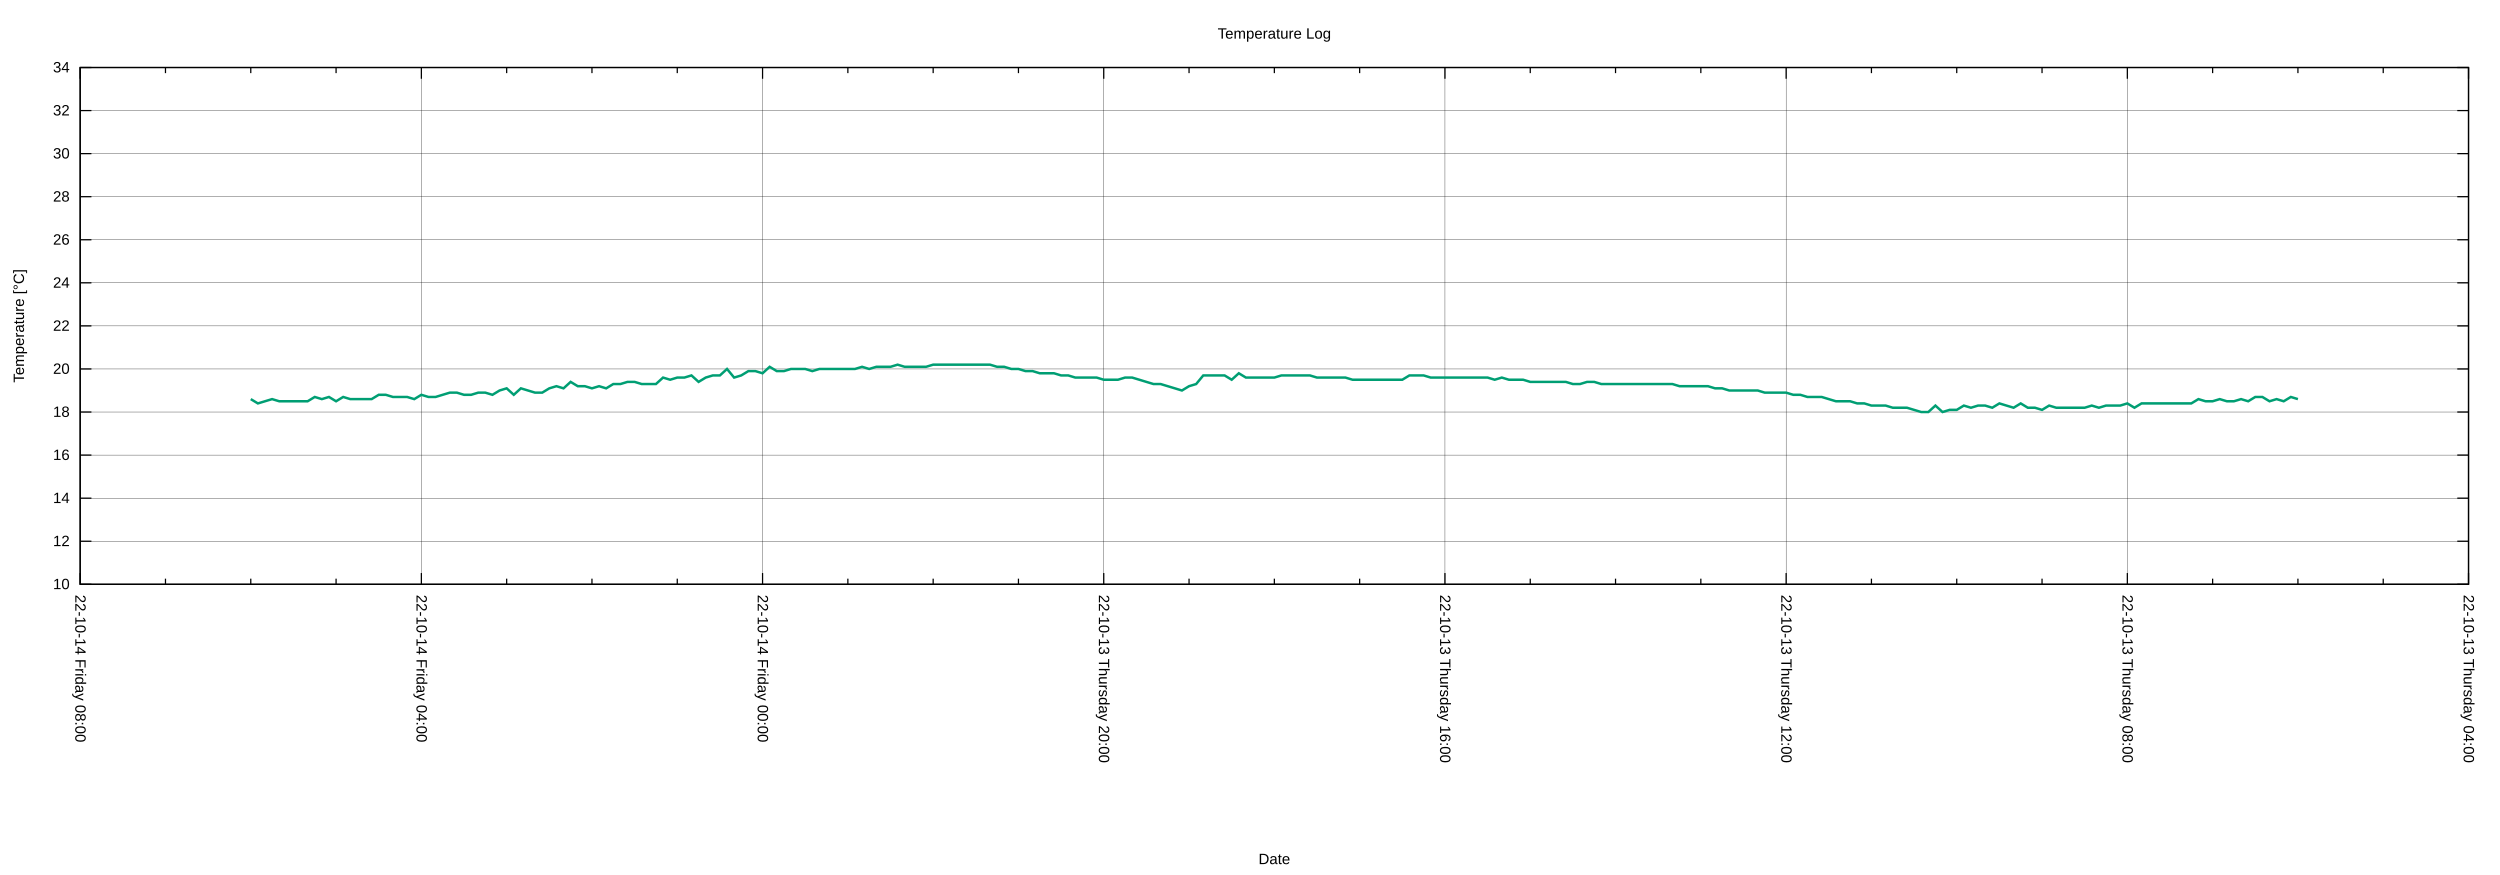
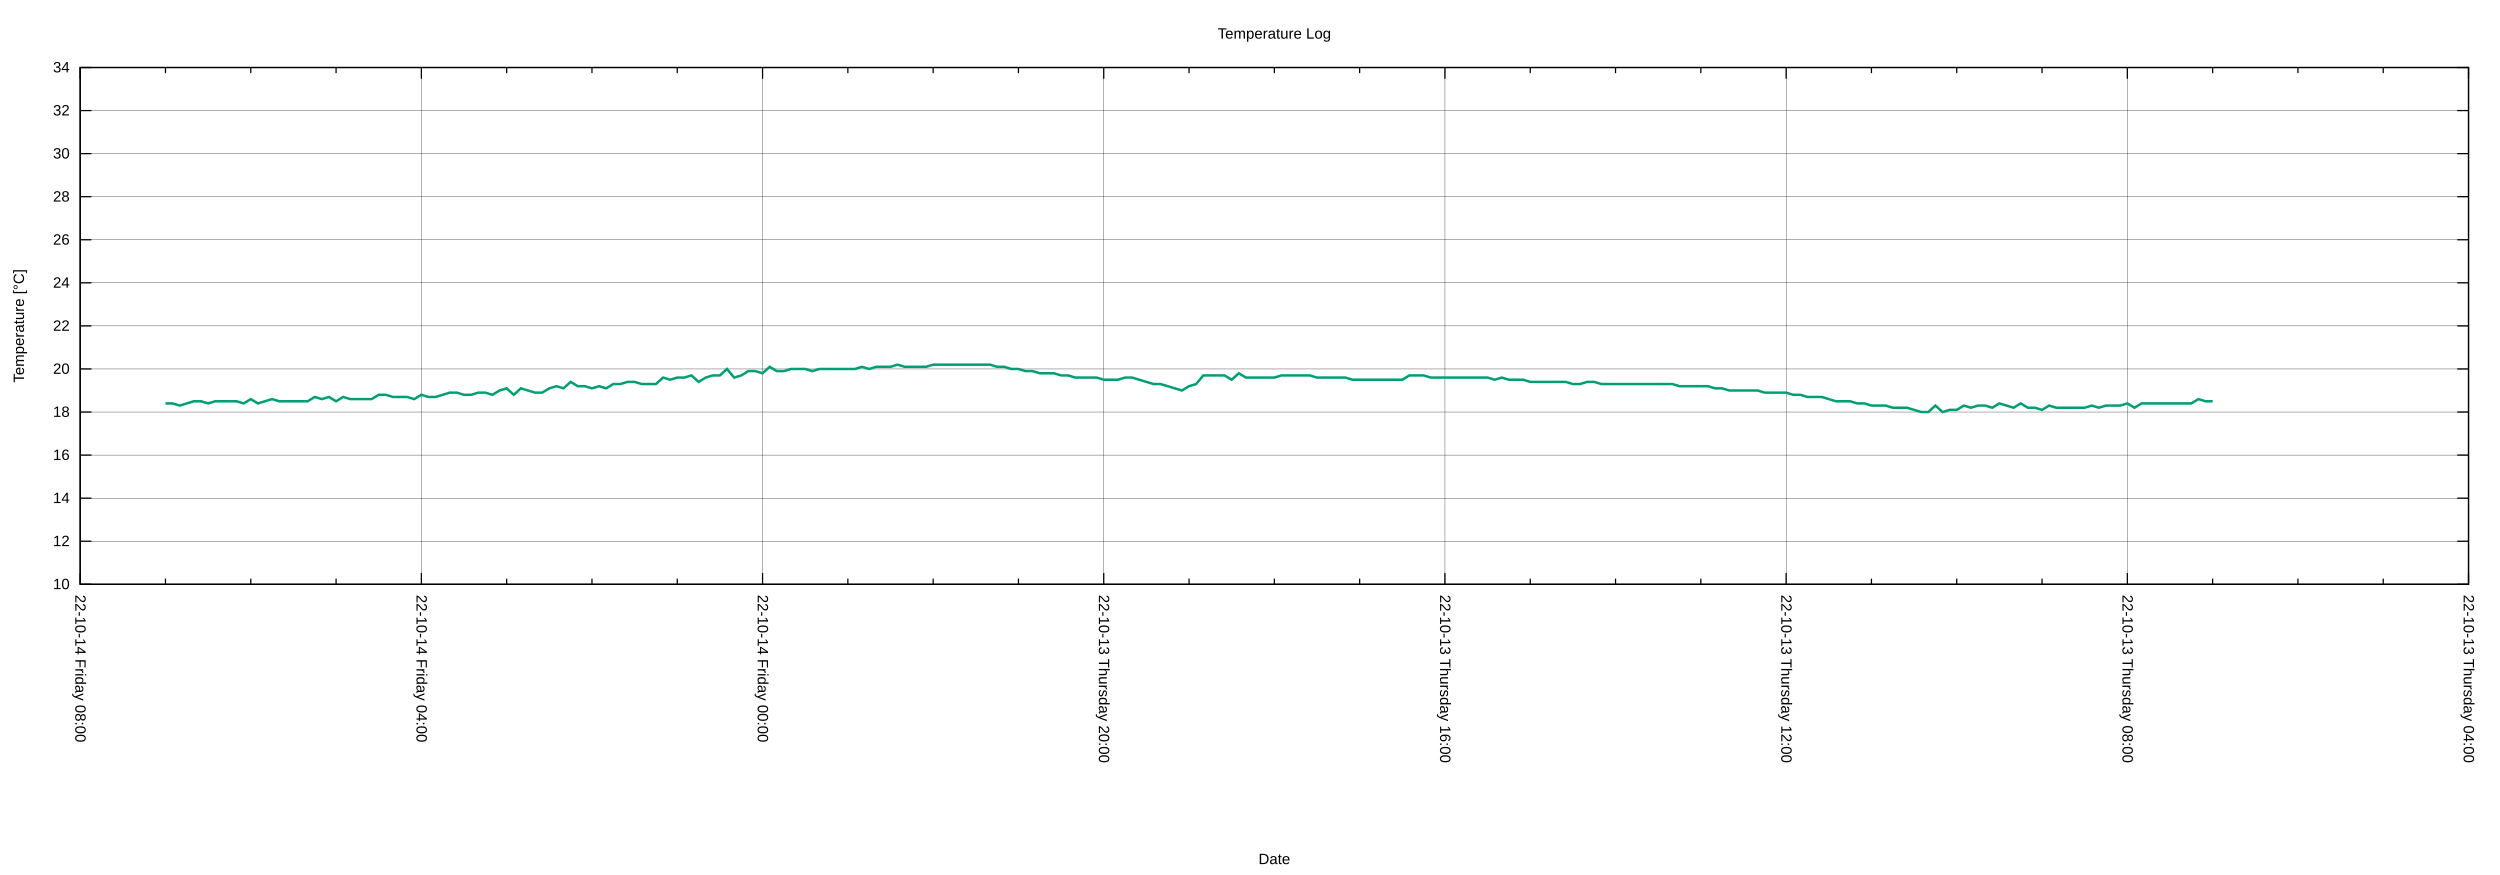
<svg xmlns="http://www.w3.org/2000/svg" xmlns:xlink="http://www.w3.org/1999/xlink" width="2000" height="700" viewBox="0 0 2000 700">
  <g id="gnuplot_canvas">
    <rect x="0" y="0" width="2000" height="700" fill="none" />
    <defs>
      <circle id="gpDot" r="0.5" stroke-width="0.5" stroke="currentColor" />
      <path id="gpPt0" stroke-width="0.222" stroke="currentColor" d="M-1,0 h2 M0,-1 v2" />
      <path id="gpPt1" stroke-width="0.222" stroke="currentColor" d="M-1,-1 L1,1 M1,-1 L-1,1" />
      <path id="gpPt2" stroke-width="0.222" stroke="currentColor" d="M-1,0 L1,0 M0,-1 L0,1 M-1,-1 L1,1 M-1,1 L1,-1" />
      <rect id="gpPt3" stroke-width="0.222" stroke="currentColor" x="-1" y="-1" width="2" height="2" />
      <rect id="gpPt4" stroke-width="0.222" stroke="currentColor" fill="currentColor" x="-1" y="-1" width="2" height="2" />
      <circle id="gpPt5" stroke-width="0.222" stroke="currentColor" cx="0" cy="0" r="1" />
      <use xlink:href="#gpPt5" id="gpPt6" fill="currentColor" stroke="none" />
      <path id="gpPt7" stroke-width="0.222" stroke="currentColor" d="M0,-1.33 L-1.33,0.67 L1.33,0.67 z" />
      <use xlink:href="#gpPt7" id="gpPt8" fill="currentColor" stroke="none" />
      <use xlink:href="#gpPt7" id="gpPt9" stroke="currentColor" transform="rotate(180)" />
      <use xlink:href="#gpPt9" id="gpPt10" fill="currentColor" stroke="none" />
      <use xlink:href="#gpPt3" id="gpPt11" stroke="currentColor" transform="rotate(45)" />
      <use xlink:href="#gpPt11" id="gpPt12" fill="currentColor" stroke="none" />
      <path id="gpPt13" stroke-width="0.222" stroke="currentColor" d="M0,1.330 L1.265,0.411 L0.782,-1.067 L-0.782,-1.076 L-1.265,0.411 z" />
      <use xlink:href="#gpPt13" id="gpPt14" fill="currentColor" stroke="none" />
      <filter id="textbox" filterUnits="objectBoundingBox" x="0" y="0" height="1" width="1">
        <feFlood flood-color="white" flood-opacity="1" result="bgnd" />
        <feComposite in="SourceGraphic" in2="bgnd" operator="atop" />
      </filter>
      <filter id="greybox" filterUnits="objectBoundingBox" x="0" y="0" height="1" width="1">
        <feFlood flood-color="lightgrey" flood-opacity="1" result="grey" />
        <feComposite in="SourceGraphic" in2="grey" operator="atop" />
      </filter>
    </defs>
    <g fill="none" color="white" stroke="currentColor" stroke-width="1.00" stroke-linecap="butt" stroke-linejoin="miter">
</g>
    <g fill="none" color="black" stroke="currentColor" stroke-width="1.00" stroke-linecap="butt" stroke-linejoin="miter">
</g>
    <g fill="none" color="black" stroke="black" stroke-width="0.25" stroke-linecap="butt" stroke-linejoin="miter">
</g>
    <g fill="none" color="black" stroke="currentColor" stroke-width="0.25" stroke-linecap="butt" stroke-linejoin="miter">
      <path stroke="black" class="gridline" d="M64.14,467.43 L1974.82,467.43  " />
    </g>
    <g fill="none" color="black" stroke="black" stroke-width="1.00" stroke-linecap="butt" stroke-linejoin="miter">
</g>
    <g fill="none" color="black" stroke="currentColor" stroke-width="1.00" stroke-linecap="butt" stroke-linejoin="miter">
      <path stroke="black" d="M64.14,467.43 L73.14,467.43 M1974.82,467.43 L1965.82,467.43  " />
      <g transform="translate(55.75,471.33)" stroke="none" fill="black" font-family="Arial" font-size="12.00" text-anchor="end">
        <text>
          <tspan font-family="Arial"> 10</tspan>
        </text>
      </g>
    </g>
    <g fill="none" color="black" stroke="currentColor" stroke-width="1.00" stroke-linecap="butt" stroke-linejoin="miter">
</g>
    <g fill="none" color="black" stroke="black" stroke-width="0.25" stroke-linecap="butt" stroke-linejoin="miter">
</g>
    <g fill="none" color="black" stroke="currentColor" stroke-width="0.25" stroke-linecap="butt" stroke-linejoin="miter">
      <path stroke="black" class="gridline" d="M64.14,432.98 L1974.82,432.98  " />
    </g>
    <g fill="none" color="black" stroke="black" stroke-width="1.00" stroke-linecap="butt" stroke-linejoin="miter">
</g>
    <g fill="none" color="black" stroke="currentColor" stroke-width="1.00" stroke-linecap="butt" stroke-linejoin="miter">
      <path stroke="black" d="M64.14,432.98 L73.14,432.98 M1974.82,432.98 L1965.82,432.98  " />
      <g transform="translate(55.75,436.88)" stroke="none" fill="black" font-family="Arial" font-size="12.00" text-anchor="end">
        <text>
          <tspan font-family="Arial"> 12</tspan>
        </text>
      </g>
    </g>
    <g fill="none" color="black" stroke="currentColor" stroke-width="1.00" stroke-linecap="butt" stroke-linejoin="miter">
</g>
    <g fill="none" color="black" stroke="black" stroke-width="0.25" stroke-linecap="butt" stroke-linejoin="miter">
</g>
    <g fill="none" color="black" stroke="currentColor" stroke-width="0.25" stroke-linecap="butt" stroke-linejoin="miter">
      <path stroke="black" class="gridline" d="M64.14,398.53 L1974.82,398.53  " />
    </g>
    <g fill="none" color="black" stroke="black" stroke-width="1.00" stroke-linecap="butt" stroke-linejoin="miter">
</g>
    <g fill="none" color="black" stroke="currentColor" stroke-width="1.00" stroke-linecap="butt" stroke-linejoin="miter">
      <path stroke="black" d="M64.14,398.53 L73.14,398.53 M1974.82,398.53 L1965.82,398.53  " />
      <g transform="translate(55.75,402.43)" stroke="none" fill="black" font-family="Arial" font-size="12.00" text-anchor="end">
        <text>
          <tspan font-family="Arial"> 14</tspan>
        </text>
      </g>
    </g>
    <g fill="none" color="black" stroke="currentColor" stroke-width="1.00" stroke-linecap="butt" stroke-linejoin="miter">
</g>
    <g fill="none" color="black" stroke="black" stroke-width="0.25" stroke-linecap="butt" stroke-linejoin="miter">
</g>
    <g fill="none" color="black" stroke="currentColor" stroke-width="0.25" stroke-linecap="butt" stroke-linejoin="miter">
      <path stroke="black" class="gridline" d="M64.14,364.07 L1974.82,364.07  " />
    </g>
    <g fill="none" color="black" stroke="black" stroke-width="1.00" stroke-linecap="butt" stroke-linejoin="miter">
</g>
    <g fill="none" color="black" stroke="currentColor" stroke-width="1.00" stroke-linecap="butt" stroke-linejoin="miter">
      <path stroke="black" d="M64.14,364.07 L73.14,364.07 M1974.82,364.07 L1965.82,364.07  " />
      <g transform="translate(55.75,367.97)" stroke="none" fill="black" font-family="Arial" font-size="12.00" text-anchor="end">
        <text>
          <tspan font-family="Arial"> 16</tspan>
        </text>
      </g>
    </g>
    <g fill="none" color="black" stroke="currentColor" stroke-width="1.00" stroke-linecap="butt" stroke-linejoin="miter">
</g>
    <g fill="none" color="black" stroke="black" stroke-width="0.25" stroke-linecap="butt" stroke-linejoin="miter">
</g>
    <g fill="none" color="black" stroke="currentColor" stroke-width="0.25" stroke-linecap="butt" stroke-linejoin="miter">
      <path stroke="black" class="gridline" d="M64.14,329.62 L1974.82,329.62  " />
    </g>
    <g fill="none" color="black" stroke="black" stroke-width="1.00" stroke-linecap="butt" stroke-linejoin="miter">
</g>
    <g fill="none" color="black" stroke="currentColor" stroke-width="1.00" stroke-linecap="butt" stroke-linejoin="miter">
      <path stroke="black" d="M64.14,329.62 L73.14,329.62 M1974.82,329.62 L1965.82,329.62  " />
      <g transform="translate(55.75,333.52)" stroke="none" fill="black" font-family="Arial" font-size="12.00" text-anchor="end">
        <text>
          <tspan font-family="Arial"> 18</tspan>
        </text>
      </g>
    </g>
    <g fill="none" color="black" stroke="currentColor" stroke-width="1.00" stroke-linecap="butt" stroke-linejoin="miter">
</g>
    <g fill="none" color="black" stroke="black" stroke-width="0.25" stroke-linecap="butt" stroke-linejoin="miter">
</g>
    <g fill="none" color="black" stroke="currentColor" stroke-width="0.25" stroke-linecap="butt" stroke-linejoin="miter">
      <path stroke="black" class="gridline" d="M64.14,295.17 L1974.82,295.17  " />
    </g>
    <g fill="none" color="black" stroke="black" stroke-width="1.00" stroke-linecap="butt" stroke-linejoin="miter">
</g>
    <g fill="none" color="black" stroke="currentColor" stroke-width="1.00" stroke-linecap="butt" stroke-linejoin="miter">
      <path stroke="black" d="M64.14,295.17 L73.14,295.17 M1974.82,295.17 L1965.82,295.17  " />
      <g transform="translate(55.75,299.07)" stroke="none" fill="black" font-family="Arial" font-size="12.00" text-anchor="end">
        <text>
          <tspan font-family="Arial"> 20</tspan>
        </text>
      </g>
    </g>
    <g fill="none" color="black" stroke="currentColor" stroke-width="1.00" stroke-linecap="butt" stroke-linejoin="miter">
</g>
    <g fill="none" color="black" stroke="black" stroke-width="0.25" stroke-linecap="butt" stroke-linejoin="miter">
</g>
    <g fill="none" color="black" stroke="currentColor" stroke-width="0.25" stroke-linecap="butt" stroke-linejoin="miter">
      <path stroke="black" class="gridline" d="M64.14,260.72 L1974.82,260.72  " />
    </g>
    <g fill="none" color="black" stroke="black" stroke-width="1.00" stroke-linecap="butt" stroke-linejoin="miter">
</g>
    <g fill="none" color="black" stroke="currentColor" stroke-width="1.00" stroke-linecap="butt" stroke-linejoin="miter">
      <path stroke="black" d="M64.14,260.72 L73.14,260.72 M1974.82,260.72 L1965.82,260.72  " />
      <g transform="translate(55.75,264.62)" stroke="none" fill="black" font-family="Arial" font-size="12.00" text-anchor="end">
        <text>
          <tspan font-family="Arial"> 22</tspan>
        </text>
      </g>
    </g>
    <g fill="none" color="black" stroke="currentColor" stroke-width="1.00" stroke-linecap="butt" stroke-linejoin="miter">
</g>
    <g fill="none" color="black" stroke="black" stroke-width="0.25" stroke-linecap="butt" stroke-linejoin="miter">
</g>
    <g fill="none" color="black" stroke="currentColor" stroke-width="0.25" stroke-linecap="butt" stroke-linejoin="miter">
      <path stroke="black" class="gridline" d="M64.14,226.27 L1974.82,226.27  " />
    </g>
    <g fill="none" color="black" stroke="black" stroke-width="1.00" stroke-linecap="butt" stroke-linejoin="miter">
</g>
    <g fill="none" color="black" stroke="currentColor" stroke-width="1.00" stroke-linecap="butt" stroke-linejoin="miter">
      <path stroke="black" d="M64.14,226.27 L73.14,226.27 M1974.82,226.27 L1965.82,226.27  " />
      <g transform="translate(55.75,230.17)" stroke="none" fill="black" font-family="Arial" font-size="12.00" text-anchor="end">
        <text>
          <tspan font-family="Arial"> 24</tspan>
        </text>
      </g>
    </g>
    <g fill="none" color="black" stroke="currentColor" stroke-width="1.00" stroke-linecap="butt" stroke-linejoin="miter">
</g>
    <g fill="none" color="black" stroke="black" stroke-width="0.25" stroke-linecap="butt" stroke-linejoin="miter">
</g>
    <g fill="none" color="black" stroke="currentColor" stroke-width="0.25" stroke-linecap="butt" stroke-linejoin="miter">
      <path stroke="black" class="gridline" d="M64.14,191.82 L1974.82,191.82  " />
    </g>
    <g fill="none" color="black" stroke="black" stroke-width="1.00" stroke-linecap="butt" stroke-linejoin="miter">
</g>
    <g fill="none" color="black" stroke="currentColor" stroke-width="1.00" stroke-linecap="butt" stroke-linejoin="miter">
      <path stroke="black" d="M64.14,191.82 L73.14,191.82 M1974.82,191.82 L1965.82,191.82  " />
      <g transform="translate(55.75,195.72)" stroke="none" fill="black" font-family="Arial" font-size="12.00" text-anchor="end">
        <text>
          <tspan font-family="Arial"> 26</tspan>
        </text>
      </g>
    </g>
    <g fill="none" color="black" stroke="currentColor" stroke-width="1.00" stroke-linecap="butt" stroke-linejoin="miter">
</g>
    <g fill="none" color="black" stroke="black" stroke-width="0.25" stroke-linecap="butt" stroke-linejoin="miter">
</g>
    <g fill="none" color="black" stroke="currentColor" stroke-width="0.25" stroke-linecap="butt" stroke-linejoin="miter">
      <path stroke="black" class="gridline" d="M64.14,157.36 L1974.82,157.36  " />
    </g>
    <g fill="none" color="black" stroke="black" stroke-width="1.00" stroke-linecap="butt" stroke-linejoin="miter">
</g>
    <g fill="none" color="black" stroke="currentColor" stroke-width="1.00" stroke-linecap="butt" stroke-linejoin="miter">
      <path stroke="black" d="M64.14,157.36 L73.14,157.36 M1974.82,157.36 L1965.82,157.36  " />
      <g transform="translate(55.75,161.26)" stroke="none" fill="black" font-family="Arial" font-size="12.00" text-anchor="end">
        <text>
          <tspan font-family="Arial"> 28</tspan>
        </text>
      </g>
    </g>
    <g fill="none" color="black" stroke="currentColor" stroke-width="1.00" stroke-linecap="butt" stroke-linejoin="miter">
</g>
    <g fill="none" color="black" stroke="black" stroke-width="0.25" stroke-linecap="butt" stroke-linejoin="miter">
</g>
    <g fill="none" color="black" stroke="currentColor" stroke-width="0.25" stroke-linecap="butt" stroke-linejoin="miter">
      <path stroke="black" class="gridline" d="M64.14,122.91 L1974.82,122.91  " />
    </g>
    <g fill="none" color="black" stroke="black" stroke-width="1.00" stroke-linecap="butt" stroke-linejoin="miter">
</g>
    <g fill="none" color="black" stroke="currentColor" stroke-width="1.00" stroke-linecap="butt" stroke-linejoin="miter">
      <path stroke="black" d="M64.14,122.91 L73.14,122.91 M1974.82,122.91 L1965.82,122.91  " />
      <g transform="translate(55.75,126.81)" stroke="none" fill="black" font-family="Arial" font-size="12.00" text-anchor="end">
        <text>
          <tspan font-family="Arial"> 30</tspan>
        </text>
      </g>
    </g>
    <g fill="none" color="black" stroke="currentColor" stroke-width="1.00" stroke-linecap="butt" stroke-linejoin="miter">
</g>
    <g fill="none" color="black" stroke="black" stroke-width="0.25" stroke-linecap="butt" stroke-linejoin="miter">
</g>
    <g fill="none" color="black" stroke="currentColor" stroke-width="0.25" stroke-linecap="butt" stroke-linejoin="miter">
      <path stroke="black" class="gridline" d="M64.14,88.46 L1974.82,88.46  " />
    </g>
    <g fill="none" color="black" stroke="black" stroke-width="1.00" stroke-linecap="butt" stroke-linejoin="miter">
</g>
    <g fill="none" color="black" stroke="currentColor" stroke-width="1.00" stroke-linecap="butt" stroke-linejoin="miter">
      <path stroke="black" d="M64.14,88.46 L73.14,88.46 M1974.82,88.46 L1965.82,88.46  " />
      <g transform="translate(55.75,92.36)" stroke="none" fill="black" font-family="Arial" font-size="12.00" text-anchor="end">
        <text>
          <tspan font-family="Arial"> 32</tspan>
        </text>
      </g>
    </g>
    <g fill="none" color="black" stroke="currentColor" stroke-width="1.00" stroke-linecap="butt" stroke-linejoin="miter">
</g>
    <g fill="none" color="black" stroke="black" stroke-width="0.25" stroke-linecap="butt" stroke-linejoin="miter">
</g>
    <g fill="none" color="black" stroke="currentColor" stroke-width="0.25" stroke-linecap="butt" stroke-linejoin="miter">
      <path stroke="black" class="gridline" d="M64.14,54.01 L1974.82,54.01  " />
    </g>
    <g fill="none" color="black" stroke="black" stroke-width="1.00" stroke-linecap="butt" stroke-linejoin="miter">
</g>
    <g fill="none" color="black" stroke="currentColor" stroke-width="1.00" stroke-linecap="butt" stroke-linejoin="miter">
      <path stroke="black" d="M64.14,54.01 L73.14,54.01 M1974.82,54.01 L1965.82,54.01  " />
      <g transform="translate(55.75,57.91)" stroke="none" fill="black" font-family="Arial" font-size="12.00" text-anchor="end">
        <text>
          <tspan font-family="Arial"> 34</tspan>
        </text>
      </g>
    </g>
    <g fill="none" color="black" stroke="currentColor" stroke-width="1.00" stroke-linecap="butt" stroke-linejoin="miter">
</g>
    <g fill="none" color="black" stroke="black" stroke-width="0.25" stroke-linecap="butt" stroke-linejoin="miter">
</g>
    <g fill="none" color="black" stroke="currentColor" stroke-width="0.25" stroke-linecap="butt" stroke-linejoin="miter">
      <path stroke="black" class="gridline" d="M1974.82,467.43 L1974.82,54.01  " />
    </g>
    <g fill="none" color="black" stroke="black" stroke-width="1.00" stroke-linecap="butt" stroke-linejoin="miter">
</g>
    <g fill="none" color="black" stroke="currentColor" stroke-width="1.00" stroke-linecap="butt" stroke-linejoin="miter">
      <path stroke="black" d="M1974.82,467.43 L1974.82,458.43 M1974.82,54.01 L1974.82,63.01  " />
      <g transform="translate(1970.92,475.82) rotate(90)" stroke="none" fill="black" font-family="Arial" font-size="12.00" text-anchor="start">
        <text>
          <tspan font-family="Arial">22-10-13 Thursday 04:00</tspan>
        </text>
      </g>
    </g>
    <g fill="none" color="black" stroke="currentColor" stroke-width="1.00" stroke-linecap="butt" stroke-linejoin="miter">
      <path stroke="black" d="M1906.58,467.43 L1906.58,462.93 M1906.58,54.01 L1906.58,58.51 M1838.34,467.43 L1838.34,462.93 M1838.34,54.01 L1838.34,58.51   M1770.10,467.43 L1770.10,462.93 M1770.10,54.01 L1770.10,58.51  " />
    </g>
    <g fill="none" color="black" stroke="black" stroke-width="0.25" stroke-linecap="butt" stroke-linejoin="miter">
</g>
    <g fill="none" color="black" stroke="currentColor" stroke-width="0.25" stroke-linecap="butt" stroke-linejoin="miter">
      <path stroke="black" class="gridline" d="M1701.87,467.43 L1701.87,54.01  " />
    </g>
    <g fill="none" color="black" stroke="black" stroke-width="1.00" stroke-linecap="butt" stroke-linejoin="miter">
</g>
    <g fill="none" color="black" stroke="currentColor" stroke-width="1.00" stroke-linecap="butt" stroke-linejoin="miter">
      <path stroke="black" d="M1701.87,467.43 L1701.87,458.43 M1701.87,54.01 L1701.87,63.01  " />
      <g transform="translate(1697.97,475.82) rotate(90)" stroke="none" fill="black" font-family="Arial" font-size="12.00" text-anchor="start">
        <text>
          <tspan font-family="Arial">22-10-13 Thursday 08:00</tspan>
        </text>
      </g>
    </g>
    <g fill="none" color="black" stroke="currentColor" stroke-width="1.00" stroke-linecap="butt" stroke-linejoin="miter">
      <path stroke="black" d="M1633.63,467.43 L1633.63,462.93 M1633.63,54.01 L1633.63,58.51 M1565.39,467.43 L1565.39,462.93 M1565.39,54.01 L1565.39,58.51   M1497.15,467.43 L1497.15,462.93 M1497.15,54.01 L1497.15,58.51  " />
    </g>
    <g fill="none" color="black" stroke="black" stroke-width="0.25" stroke-linecap="butt" stroke-linejoin="miter">
</g>
    <g fill="none" color="black" stroke="currentColor" stroke-width="0.25" stroke-linecap="butt" stroke-linejoin="miter">
      <path stroke="black" class="gridline" d="M1428.91,467.43 L1428.91,54.01  " />
    </g>
    <g fill="none" color="black" stroke="black" stroke-width="1.00" stroke-linecap="butt" stroke-linejoin="miter">
</g>
    <g fill="none" color="black" stroke="currentColor" stroke-width="1.00" stroke-linecap="butt" stroke-linejoin="miter">
      <path stroke="black" d="M1428.91,467.43 L1428.91,458.43 M1428.91,54.01 L1428.91,63.01  " />
      <g transform="translate(1425.01,475.82) rotate(90)" stroke="none" fill="black" font-family="Arial" font-size="12.00" text-anchor="start">
        <text>
          <tspan font-family="Arial">22-10-13 Thursday 12:00</tspan>
        </text>
      </g>
    </g>
    <g fill="none" color="black" stroke="currentColor" stroke-width="1.00" stroke-linecap="butt" stroke-linejoin="miter">
      <path stroke="black" d="M1360.67,467.43 L1360.67,462.93 M1360.67,54.01 L1360.67,58.51 M1292.43,467.43 L1292.43,462.93 M1292.43,54.01 L1292.43,58.51   M1224.20,467.43 L1224.20,462.93 M1224.20,54.01 L1224.20,58.51  " />
    </g>
    <g fill="none" color="black" stroke="black" stroke-width="0.25" stroke-linecap="butt" stroke-linejoin="miter">
</g>
    <g fill="none" color="black" stroke="currentColor" stroke-width="0.25" stroke-linecap="butt" stroke-linejoin="miter">
      <path stroke="black" class="gridline" d="M1155.96,467.43 L1155.96,54.01  " />
    </g>
    <g fill="none" color="black" stroke="black" stroke-width="1.00" stroke-linecap="butt" stroke-linejoin="miter">
</g>
    <g fill="none" color="black" stroke="currentColor" stroke-width="1.00" stroke-linecap="butt" stroke-linejoin="miter">
      <path stroke="black" d="M1155.96,467.43 L1155.96,458.43 M1155.96,54.01 L1155.96,63.01  " />
      <g transform="translate(1152.06,475.82) rotate(90)" stroke="none" fill="black" font-family="Arial" font-size="12.00" text-anchor="start">
        <text>
          <tspan font-family="Arial">22-10-13 Thursday 16:00</tspan>
        </text>
      </g>
    </g>
    <g fill="none" color="black" stroke="currentColor" stroke-width="1.00" stroke-linecap="butt" stroke-linejoin="miter">
      <path stroke="black" d="M1087.72,467.43 L1087.72,462.93 M1087.72,54.01 L1087.72,58.51 M1019.48,467.43 L1019.48,462.93 M1019.48,54.01 L1019.48,58.51   M951.24,467.43 L951.24,462.93 M951.24,54.01 L951.24,58.51  " />
    </g>
    <g fill="none" color="black" stroke="black" stroke-width="0.25" stroke-linecap="butt" stroke-linejoin="miter">
</g>
    <g fill="none" color="black" stroke="currentColor" stroke-width="0.25" stroke-linecap="butt" stroke-linejoin="miter">
      <path stroke="black" class="gridline" d="M883.00,467.43 L883.00,54.01  " />
    </g>
    <g fill="none" color="black" stroke="black" stroke-width="1.00" stroke-linecap="butt" stroke-linejoin="miter">
</g>
    <g fill="none" color="black" stroke="currentColor" stroke-width="1.00" stroke-linecap="butt" stroke-linejoin="miter">
      <path stroke="black" d="M883.00,467.43 L883.00,458.43 M883.00,54.01 L883.00,63.01  " />
      <g transform="translate(879.10,475.82) rotate(90)" stroke="none" fill="black" font-family="Arial" font-size="12.00" text-anchor="start">
        <text>
          <tspan font-family="Arial">22-10-13 Thursday 20:00</tspan>
        </text>
      </g>
    </g>
    <g fill="none" color="black" stroke="currentColor" stroke-width="1.00" stroke-linecap="butt" stroke-linejoin="miter">
      <path stroke="black" d="M814.76,467.43 L814.76,462.93 M814.76,54.01 L814.76,58.51 M746.53,467.43 L746.53,462.93 M746.53,54.01 L746.53,58.51   M678.29,467.43 L678.29,462.93 M678.29,54.01 L678.29,58.51  " />
    </g>
    <g fill="none" color="black" stroke="black" stroke-width="0.25" stroke-linecap="butt" stroke-linejoin="miter">
</g>
    <g fill="none" color="black" stroke="currentColor" stroke-width="0.25" stroke-linecap="butt" stroke-linejoin="miter">
      <path stroke="black" class="gridline" d="M610.05,467.43 L610.05,54.01  " />
    </g>
    <g fill="none" color="black" stroke="black" stroke-width="1.00" stroke-linecap="butt" stroke-linejoin="miter">
</g>
    <g fill="none" color="black" stroke="currentColor" stroke-width="1.00" stroke-linecap="butt" stroke-linejoin="miter">
      <path stroke="black" d="M610.05,467.43 L610.05,458.43 M610.05,54.01 L610.05,63.01  " />
      <g transform="translate(606.15,475.82) rotate(90)" stroke="none" fill="black" font-family="Arial" font-size="12.00" text-anchor="start">
        <text>
          <tspan font-family="Arial">22-10-14 Friday 00:00</tspan>
        </text>
      </g>
    </g>
    <g fill="none" color="black" stroke="currentColor" stroke-width="1.00" stroke-linecap="butt" stroke-linejoin="miter">
      <path stroke="black" d="M541.81,467.43 L541.81,462.93 M541.81,54.01 L541.81,58.51 M473.57,467.43 L473.57,462.93 M473.57,54.01 L473.57,58.51   M405.33,467.43 L405.33,462.93 M405.33,54.01 L405.33,58.51  " />
    </g>
    <g fill="none" color="black" stroke="black" stroke-width="0.25" stroke-linecap="butt" stroke-linejoin="miter">
</g>
    <g fill="none" color="black" stroke="currentColor" stroke-width="0.25" stroke-linecap="butt" stroke-linejoin="miter">
      <path stroke="black" class="gridline" d="M337.09,467.43 L337.09,54.01  " />
    </g>
    <g fill="none" color="black" stroke="black" stroke-width="1.00" stroke-linecap="butt" stroke-linejoin="miter">
</g>
    <g fill="none" color="black" stroke="currentColor" stroke-width="1.00" stroke-linecap="butt" stroke-linejoin="miter">
      <path stroke="black" d="M337.09,467.43 L337.09,458.43 M337.09,54.01 L337.09,63.01  " />
      <g transform="translate(333.19,475.82) rotate(90)" stroke="none" fill="black" font-family="Arial" font-size="12.00" text-anchor="start">
        <text>
          <tspan font-family="Arial">22-10-14 Friday 04:00</tspan>
        </text>
      </g>
    </g>
    <g fill="none" color="black" stroke="currentColor" stroke-width="1.00" stroke-linecap="butt" stroke-linejoin="miter">
      <path stroke="black" d="M268.86,467.43 L268.86,462.93 M268.86,54.01 L268.86,58.51 M200.62,467.43 L200.62,462.93 M200.62,54.01 L200.62,58.51   M132.38,467.43 L132.38,462.93 M132.38,54.01 L132.38,58.51  " />
    </g>
    <g fill="none" color="black" stroke="black" stroke-width="0.25" stroke-linecap="butt" stroke-linejoin="miter">
</g>
    <g fill="none" color="black" stroke="currentColor" stroke-width="0.25" stroke-linecap="butt" stroke-linejoin="miter">
      <path stroke="black" class="gridline" d="M64.14,467.43 L64.14,54.01  " />
    </g>
    <g fill="none" color="black" stroke="black" stroke-width="1.00" stroke-linecap="butt" stroke-linejoin="miter">
</g>
    <g fill="none" color="black" stroke="currentColor" stroke-width="1.00" stroke-linecap="butt" stroke-linejoin="miter">
      <path stroke="black" d="M64.14,467.43 L64.14,458.43 M64.14,54.01 L64.14,63.01  " />
      <g transform="translate(60.24,475.82) rotate(90)" stroke="none" fill="black" font-family="Arial" font-size="12.00" text-anchor="start">
        <text>
          <tspan font-family="Arial">22-10-14 Friday 08:00</tspan>
        </text>
      </g>
    </g>
    <g fill="none" color="black" stroke="currentColor" stroke-width="1.00" stroke-linecap="butt" stroke-linejoin="miter">
</g>
    <g fill="none" color="black" stroke="currentColor" stroke-width="1.00" stroke-linecap="butt" stroke-linejoin="miter">
      <path stroke="black" d="M64.14,54.01 L64.14,467.43 L1974.82,467.43 L1974.82,54.01 L64.14,54.01 Z  " />
    </g>
    <g fill="none" color="black" stroke="currentColor" stroke-width="1.00" stroke-linecap="butt" stroke-linejoin="miter">
      <g transform="translate(19.18,260.72) rotate(270)" stroke="none" fill="black" font-family="Arial" font-size="12.00" text-anchor="middle">
        <text>
          <tspan font-family="Arial">Temperature [°C]</tspan>
        </text>
      </g>
    </g>
    <g fill="none" color="black" stroke="currentColor" stroke-width="1.00" stroke-linecap="butt" stroke-linejoin="miter">
      <g transform="translate(1019.48,691.30)" stroke="none" fill="black" font-family="Arial" font-size="12.00" text-anchor="middle">
        <text>
          <tspan font-family="Arial">Date</tspan>
        </text>
      </g>
    </g>
    <g fill="none" color="black" stroke="currentColor" stroke-width="1.00" stroke-linecap="butt" stroke-linejoin="miter">
</g>
    <g id="gnuplot_plot_1">
      <g fill="none" color="white" stroke="currentColor" stroke-width="2.00" stroke-linecap="butt" stroke-linejoin="miter">
</g>
      <g fill="none" color="black" stroke="currentColor" stroke-width="2.00" stroke-linecap="butt" stroke-linejoin="miter">
-         <path stroke="rgb(  0, 158, 115)" d="M200.62,319.29 L206.30,322.73 L211.99,321.01 L217.68,319.29 L223.36,321.01 L229.05,321.01 L234.74,321.01 L240.42,321.01   L246.11,321.01 L251.80,317.57 L257.48,319.29 L263.17,317.57 L268.86,321.01 L274.54,317.57 L280.23,319.29 L285.92,319.29   L291.60,319.29 L297.29,319.29 L302.98,315.84 L308.66,315.84 L314.35,317.57 L320.03,317.57 L325.72,317.57 L331.41,319.29   L337.09,315.84 L342.78,317.57 L348.47,317.57 L354.15,315.84 L359.84,314.12 L365.53,314.12 L371.21,315.84 L376.90,315.84   L382.59,314.12 L388.27,314.12 L393.96,315.84 L399.65,312.40 L405.33,310.67 L411.02,315.84 L416.71,310.67 L422.39,312.40   L428.08,314.12 L433.77,314.12 L439.45,310.67 L445.14,308.95 L450.83,310.67 L456.51,305.51 L462.20,308.95 L467.88,308.95   L473.57,310.67 L479.26,308.95 L484.94,310.67 L490.63,307.23 L496.32,307.23 L502.00,305.51 L507.69,305.51 L513.38,307.23   L519.06,307.23 L524.75,307.23 L530.44,302.06 L536.12,303.78 L541.81,302.06 L547.50,302.06 L553.18,300.34 L558.87,305.51   L564.56,302.06 L570.24,300.34 L575.93,300.34 L581.62,295.17 L587.30,302.06 L592.99,300.34 L598.68,296.89 L604.36,296.89   L610.05,298.62 L615.74,293.45 L621.42,296.89 L627.11,296.89 L632.79,295.17 L638.48,295.17 L644.17,295.17 L649.85,296.89   L655.54,295.17 L661.23,295.17 L666.91,295.17 L672.60,295.17 L678.29,295.17 L683.97,295.17 L689.66,293.45 L695.35,295.17   L701.03,293.45 L706.72,293.45 L712.41,293.45 L718.09,291.73 L723.78,293.45 L729.47,293.45 L735.15,293.45 L740.84,293.45   L746.53,291.73 L752.21,291.73 L757.90,291.73 L763.59,291.73 L769.27,291.73 L774.96,291.73 L780.65,291.73 L786.33,291.73   L792.02,291.73 L797.70,293.45 L803.39,293.45 L809.08,295.17 L814.76,295.17 L820.45,296.89 L826.14,296.89 L831.82,298.62   L837.51,298.62 L843.20,298.62 L848.88,300.34 L854.57,300.34 L860.26,302.06 L865.94,302.06 L871.63,302.06 L877.32,302.06   L883.00,303.78 L888.69,303.78 L894.38,303.78 L900.06,302.06 L905.75,302.06 L911.44,303.78 L917.12,305.51 L922.81,307.23   L928.50,307.23 L934.18,308.95 L939.87,310.67 L945.55,312.40 L951.24,308.95 L956.93,307.23 L962.61,300.34 L968.30,300.34   L973.99,300.34 L979.67,300.34 L985.36,303.78 L991.05,298.62 L996.73,302.06 L1002.42,302.06 L1008.11,302.06 L1013.79,302.06   L1019.48,302.06 L1025.17,300.34 L1030.85,300.34 L1036.54,300.34 L1042.23,300.34 L1047.91,300.34 L1053.60,302.06 L1059.29,302.06   L1064.97,302.06 L1070.66,302.06 L1076.35,302.06 L1082.03,303.78 L1087.72,303.78 L1093.41,303.78 L1099.09,303.78 L1104.78,303.78   L1110.46,303.78 L1116.15,303.78 L1121.84,303.78 L1127.52,300.34 L1133.21,300.34 L1138.90,300.34 L1144.58,302.06 L1150.27,302.06   L1155.96,302.06 L1161.64,302.06 L1167.33,302.06 L1173.02,302.06 L1178.70,302.06 L1184.39,302.06 L1190.08,302.06 L1195.76,303.78   L1201.45,302.06 L1207.14,303.78 L1212.82,303.78 L1218.51,303.78 L1224.20,305.51 L1229.88,305.51 L1235.57,305.51 L1241.26,305.51   L1246.94,305.51 L1252.63,305.51 L1258.32,307.23 L1264.00,307.23 L1269.69,305.51 L1275.37,305.51 L1281.06,307.23 L1286.75,307.23   L1292.43,307.23 L1298.12,307.23 L1303.81,307.23 L1309.49,307.23 L1315.18,307.23 L1320.87,307.23 L1326.55,307.23 L1332.24,307.23   L1337.93,307.23 L1343.61,308.95 L1349.30,308.95 L1354.99,308.95 L1360.67,308.95 L1366.36,308.95 L1372.05,310.67 L1377.73,310.67   L1383.42,312.40 L1389.11,312.40 L1394.79,312.40 L1400.48,312.40 L1406.17,312.40 L1411.85,314.12 L1417.54,314.12 L1423.22,314.12   L1428.91,314.12 L1434.60,315.84 L1440.28,315.84 L1445.97,317.57 L1451.66,317.57 L1457.34,317.57 L1463.03,319.29 L1468.72,321.01   L1474.40,321.01 L1480.09,321.01 L1485.78,322.73 L1491.46,322.73 L1497.15,324.46 L1502.84,324.46 L1508.52,324.46 L1514.21,326.18   L1519.90,326.18 L1525.58,326.18 L1531.27,327.90 L1536.96,329.62 L1542.64,329.62 L1548.33,324.46 L1554.02,329.62 L1559.70,327.90   L1565.39,327.90 L1571.08,324.46 L1576.76,326.18 L1582.45,324.46 L1588.13,324.46 L1593.82,326.18 L1599.51,322.73 L1605.19,324.46   L1610.88,326.18 L1616.57,322.73 L1622.25,326.18 L1627.94,326.18 L1633.63,327.90 L1639.31,324.46 L1645.00,326.18 L1650.69,326.18   L1656.37,326.18 L1662.06,326.18 L1667.75,326.18 L1673.43,324.46 L1679.12,326.18 L1684.81,324.46 L1690.49,324.46 L1696.18,324.46   L1701.87,322.73 L1707.55,326.18 L1713.24,322.73 L1718.93,322.73 L1724.61,322.73 L1730.30,322.73 L1735.99,322.73 L1741.67,322.73   L1747.36,322.73 L1753.04,322.73 L1758.73,319.29 L1764.42,321.01 L1770.10,321.01 L1775.79,319.29 L1781.48,321.01 L1787.16,321.01   L1792.85,319.29 L1798.54,321.01 L1804.22,317.57 L1809.91,317.57 L1815.60,321.01 L1821.28,319.29 L1826.97,321.01 L1832.66,317.57   L1838.34,319.29  " />
+         <path stroke="rgb(  0, 158, 115)" d="M132.38,322.73 L138.07,322.73 L143.75,324.46 L149.44,322.73 L155.12,321.01 L160.81,321.01 L166.50,322.73 L172.18,321.01   L177.87,321.01 L183.56,321.01 L189.24,321.01 L194.93,322.73 L200.62,319.29 L206.30,322.73 L211.99,321.01 L217.68,319.29   L223.36,321.01 L229.05,321.01 L234.74,321.01 L240.42,321.01 L246.11,321.01 L251.80,317.57 L257.48,319.29 L263.17,317.57   L268.86,321.01 L274.54,317.57 L280.23,319.29 L285.92,319.29 L291.60,319.29 L297.29,319.29 L302.98,315.84 L308.66,315.84   L314.35,317.57 L320.03,317.57 L325.72,317.57 L331.41,319.29 L337.09,315.84 L342.78,317.57 L348.47,317.57 L354.15,315.84   L359.84,314.12 L365.53,314.12 L371.21,315.84 L376.90,315.84 L382.59,314.12 L388.27,314.12 L393.96,315.84 L399.65,312.40   L405.33,310.67 L411.02,315.84 L416.71,310.67 L422.39,312.40 L428.08,314.12 L433.77,314.12 L439.45,310.67 L445.14,308.95   L450.83,310.67 L456.51,305.51 L462.20,308.95 L467.88,308.95 L473.57,310.67 L479.26,308.95 L484.94,310.67 L490.63,307.23   L496.32,307.23 L502.00,305.51 L507.69,305.51 L513.38,307.23 L519.06,307.23 L524.75,307.23 L530.44,302.06 L536.12,303.78   L541.81,302.06 L547.50,302.06 L553.18,300.34 L558.87,305.51 L564.56,302.06 L570.24,300.34 L575.93,300.34 L581.62,295.17   L587.30,302.06 L592.99,300.34 L598.68,296.89 L604.36,296.89 L610.05,298.62 L615.74,293.45 L621.42,296.89 L627.11,296.89   L632.79,295.17 L638.48,295.17 L644.17,295.17 L649.85,296.89 L655.54,295.17 L661.23,295.17 L666.91,295.17 L672.60,295.17   L678.29,295.17 L683.97,295.17 L689.66,293.45 L695.35,295.17 L701.03,293.45 L706.72,293.45 L712.41,293.45 L718.09,291.73   L723.78,293.45 L729.47,293.45 L735.15,293.45 L740.84,293.45 L746.53,291.73 L752.21,291.73 L757.90,291.73 L763.59,291.73   L769.27,291.73 L774.96,291.73 L780.65,291.73 L786.33,291.73 L792.02,291.73 L797.70,293.45 L803.39,293.45 L809.08,295.17   L814.76,295.17 L820.45,296.89 L826.14,296.89 L831.82,298.62 L837.51,298.62 L843.20,298.62 L848.88,300.34 L854.57,300.34   L860.26,302.06 L865.94,302.06 L871.63,302.06 L877.32,302.06 L883.00,303.78 L888.69,303.78 L894.38,303.78 L900.06,302.06   L905.75,302.06 L911.44,303.78 L917.12,305.51 L922.81,307.23 L928.50,307.23 L934.18,308.95 L939.87,310.67 L945.55,312.40   L951.24,308.95 L956.93,307.23 L962.61,300.34 L968.30,300.34 L973.99,300.34 L979.67,300.34 L985.36,303.78 L991.05,298.62   L996.73,302.06 L1002.42,302.06 L1008.11,302.06 L1013.79,302.06 L1019.48,302.06 L1025.17,300.34 L1030.85,300.34 L1036.54,300.34   L1042.23,300.34 L1047.91,300.34 L1053.60,302.06 L1059.29,302.06 L1064.97,302.06 L1070.66,302.06 L1076.35,302.06 L1082.03,303.78   L1087.72,303.78 L1093.41,303.78 L1099.09,303.78 L1104.78,303.78 L1110.46,303.78 L1116.15,303.78 L1121.84,303.78 L1127.52,300.34   L1133.21,300.34 L1138.90,300.34 L1144.58,302.06 L1150.27,302.06 L1155.96,302.06 L1161.64,302.06 L1167.33,302.06 L1173.02,302.06   L1178.70,302.06 L1184.39,302.06 L1190.08,302.06 L1195.76,303.78 L1201.45,302.06 L1207.14,303.78 L1212.82,303.78 L1218.51,303.78   L1224.20,305.51 L1229.88,305.51 L1235.57,305.51 L1241.26,305.51 L1246.94,305.51 L1252.63,305.51 L1258.32,307.23 L1264.00,307.23   L1269.69,305.51 L1275.37,305.51 L1281.06,307.23 L1286.75,307.23 L1292.43,307.23 L1298.12,307.23 L1303.81,307.23 L1309.49,307.23   L1315.18,307.23 L1320.87,307.23 L1326.55,307.23 L1332.24,307.23 L1337.93,307.23 L1343.61,308.95 L1349.30,308.95 L1354.99,308.95   L1360.67,308.95 L1366.36,308.95 L1372.05,310.67 L1377.73,310.67 L1383.42,312.40 L1389.11,312.40 L1394.79,312.40 L1400.48,312.40   L1406.17,312.40 L1411.85,314.12 L1417.54,314.12 L1423.22,314.12 L1428.91,314.12 L1434.60,315.84 L1440.28,315.84 L1445.97,317.57   L1451.66,317.57 L1457.34,317.57 L1463.03,319.29 L1468.72,321.01 L1474.40,321.01 L1480.09,321.01 L1485.78,322.73 L1491.46,322.73   L1497.15,324.46 L1502.84,324.46 L1508.52,324.46 L1514.21,326.18 L1519.90,326.18 L1525.58,326.18 L1531.27,327.90 L1536.96,329.62   L1542.64,329.62 L1548.33,324.46 L1554.02,329.62 L1559.70,327.90 L1565.39,327.90 L1571.08,324.46 L1576.76,326.18 L1582.45,324.46   L1588.13,324.46 L1593.82,326.18 L1599.51,322.73 L1605.19,324.46 L1610.88,326.18 L1616.57,322.73 L1622.25,326.18 L1627.94,326.18   L1633.63,327.90 L1639.31,324.46 L1645.00,326.18 L1650.69,326.18 L1656.37,326.18 L1662.06,326.18 L1667.75,326.18 L1673.43,324.46   L1679.12,326.18 L1684.81,324.46 L1690.49,324.46 L1696.18,324.46 L1701.87,322.73 L1707.55,326.18 L1713.24,322.73 L1718.93,322.73   L1724.61,322.73 L1730.30,322.73 L1735.99,322.73 L1741.67,322.73 L1747.36,322.73 L1753.04,322.73 L1758.73,319.29 L1764.42,321.01   L1770.10,321.01  " />
      </g>
    </g>
    <g fill="none" color="black" stroke="currentColor" stroke-width="2.00" stroke-linecap="butt" stroke-linejoin="miter">
</g>
    <g fill="none" color="black" stroke="black" stroke-width="1.00" stroke-linecap="butt" stroke-linejoin="miter">
</g>
    <g fill="none" color="black" stroke="currentColor" stroke-width="1.00" stroke-linecap="butt" stroke-linejoin="miter">
      <path stroke="black" d="M64.14,54.01 L64.14,467.43 L1974.82,467.43 L1974.82,54.01 L64.14,54.01 Z  " />
    </g>
    <g fill="none" color="black" stroke="currentColor" stroke-width="1.00" stroke-linecap="butt" stroke-linejoin="miter">
      <g transform="translate(1019.48,30.91)" stroke="none" fill="black" font-family="Arial" font-size="12.00" text-anchor="middle">
        <text>
          <tspan font-family="Arial">Temperature Log</tspan>
        </text>
      </g>
    </g>
    <g fill="none" color="black" stroke="currentColor" stroke-width="1.00" stroke-linecap="butt" stroke-linejoin="miter">
</g>
  </g>
</svg>
